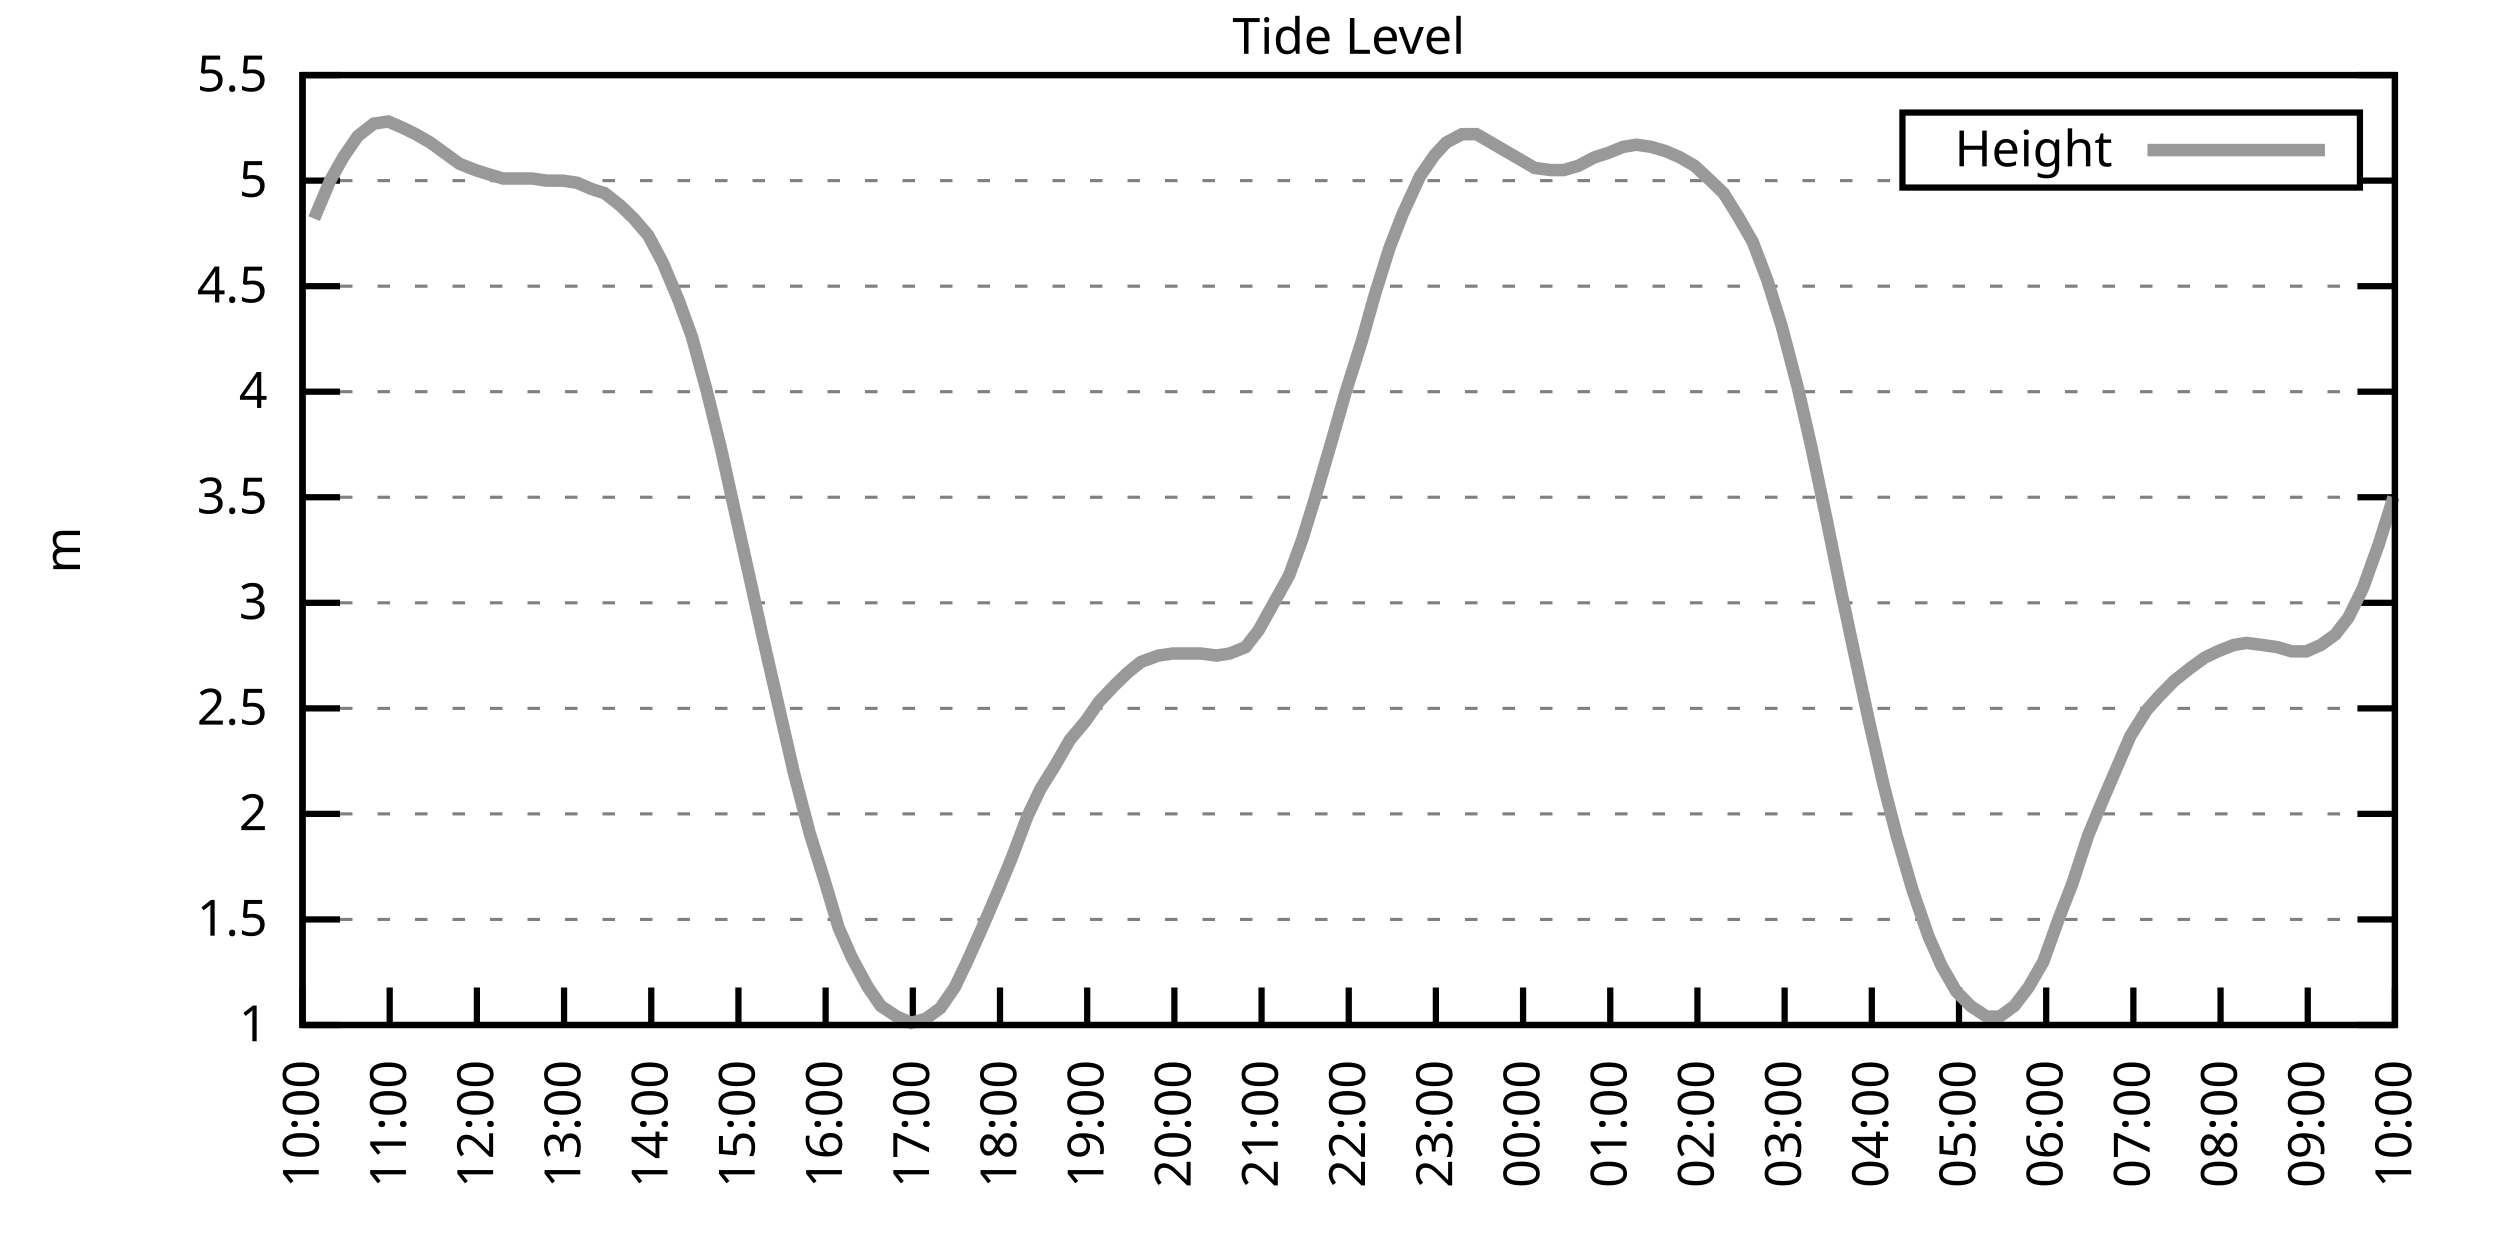
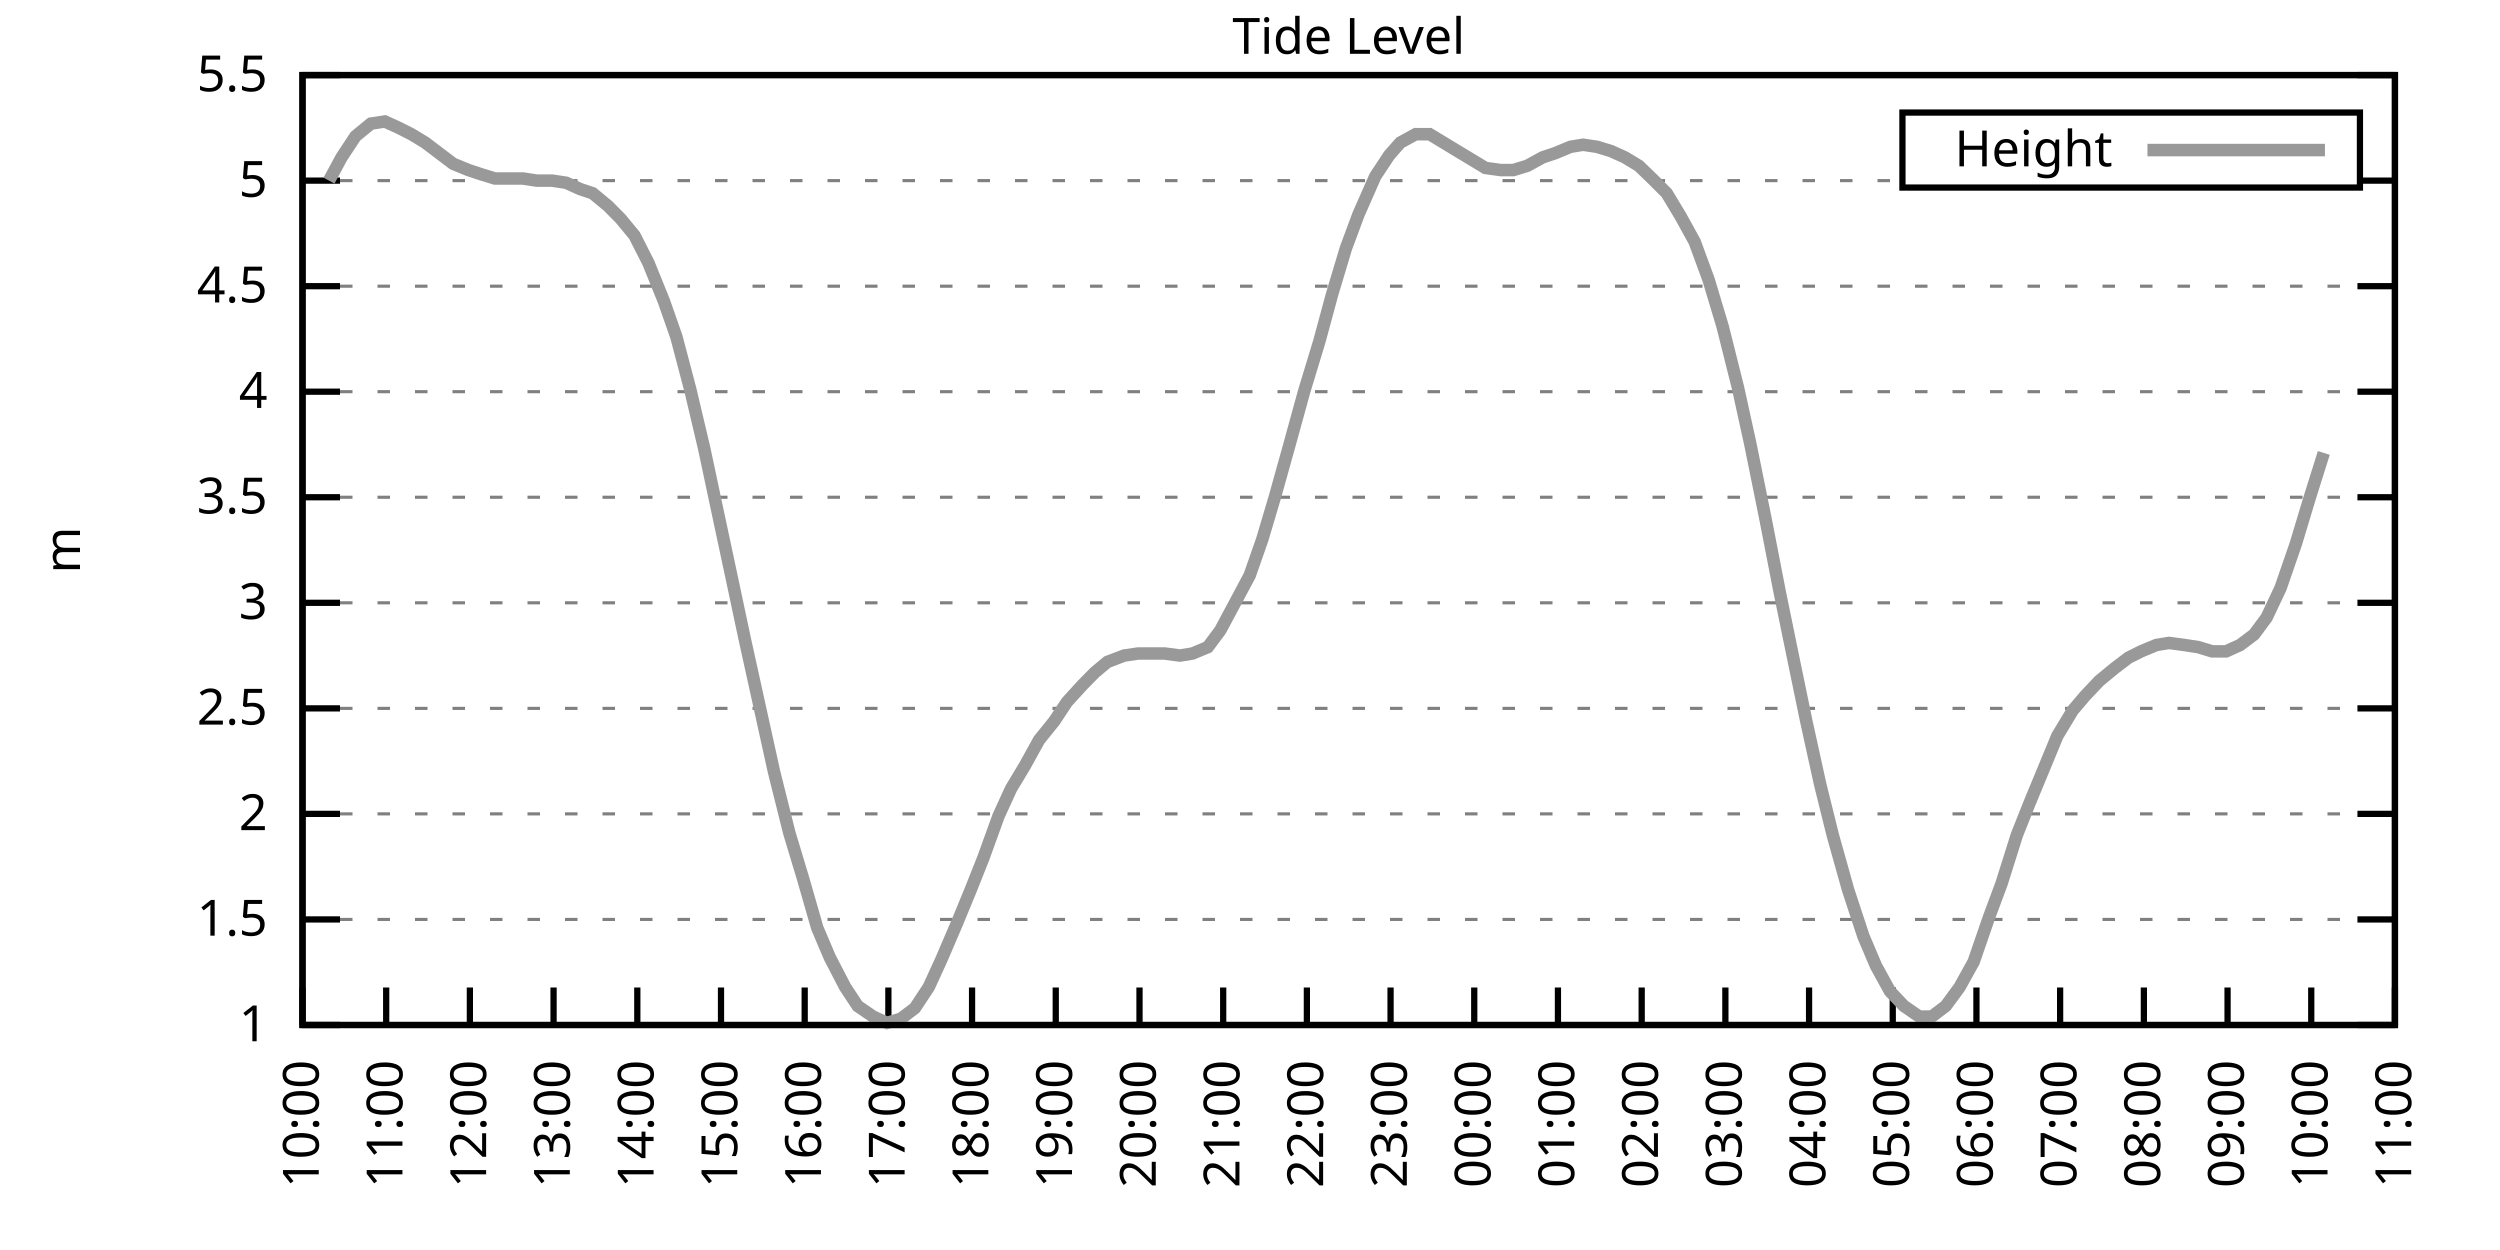
<svg xmlns="http://www.w3.org/2000/svg" xmlns:xlink="http://www.w3.org/1999/xlink" width="400" height="200" viewBox="0 0 400 200">
  <g id="gnuplot_canvas">
    <rect x="0" y="0" width="400" height="200" fill="none" />
    <defs>
      <circle id="gpDot" r="0.5" stroke-width="0.5" stroke="currentColor" />
      <path id="gpPt0" stroke-width="0.333" stroke="currentColor" d="M-1,0 h2 M0,-1 v2" />
      <path id="gpPt1" stroke-width="0.333" stroke="currentColor" d="M-1,-1 L1,1 M1,-1 L-1,1" />
      <path id="gpPt2" stroke-width="0.333" stroke="currentColor" d="M-1,0 L1,0 M0,-1 L0,1 M-1,-1 L1,1 M-1,1 L1,-1" />
      <rect id="gpPt3" stroke-width="0.333" stroke="currentColor" x="-1" y="-1" width="2" height="2" />
      <rect id="gpPt4" stroke-width="0.333" stroke="currentColor" fill="currentColor" x="-1" y="-1" width="2" height="2" />
      <circle id="gpPt5" stroke-width="0.333" stroke="currentColor" cx="0" cy="0" r="1" />
      <use xlink:href="#gpPt5" id="gpPt6" fill="currentColor" stroke="none" />
      <path id="gpPt7" stroke-width="0.333" stroke="currentColor" d="M0,-1.33 L-1.33,0.67 L1.33,0.67 z" />
      <use xlink:href="#gpPt7" id="gpPt8" fill="currentColor" stroke="none" />
      <use xlink:href="#gpPt7" id="gpPt9" stroke="currentColor" transform="rotate(180)" />
      <use xlink:href="#gpPt9" id="gpPt10" fill="currentColor" stroke="none" />
      <use xlink:href="#gpPt3" id="gpPt11" stroke="currentColor" transform="rotate(45)" />
      <use xlink:href="#gpPt11" id="gpPt12" fill="currentColor" stroke="none" />
      <path id="gpPt13" stroke-width="0.333" stroke="currentColor" d="M0,1.330 L1.265,0.411 L0.782,-1.067 L-0.782,-1.076 L-1.265,0.411 z" />
      <use xlink:href="#gpPt13" id="gpPt14" fill="currentColor" stroke="none" />
      <filter id="textbox" filterUnits="objectBoundingBox" x="0" y="0" height="1" width="1">
        <feFlood flood-color="white" flood-opacity="1" result="bgnd" />
        <feComposite in="SourceGraphic" in2="bgnd" operator="atop" />
      </filter>
      <filter id="greybox" filterUnits="objectBoundingBox" x="0" y="0" height="1" width="1">
        <feFlood flood-color="lightgrey" flood-opacity="1" result="grey" />
        <feComposite in="SourceGraphic" in2="grey" operator="atop" />
      </filter>
    </defs>
    <g fill="none" color="white" stroke="currentColor" stroke-width="1.00" stroke-linecap="butt" stroke-linejoin="miter">
</g>
    <g fill="none" color="black" stroke="currentColor" stroke-width="1.00" stroke-linecap="butt" stroke-linejoin="miter">
      <g stroke="none" shape-rendering="crispEdges">
        <polygon fill="rgb(255, 255, 255)" points="48.40,164.00 383.18,164.00 383.18,12.02 48.40,12.02 " />
      </g>
    </g>
    <g fill="none" color="black" stroke="currentColor" stroke-width="1.00" stroke-linecap="butt" stroke-linejoin="miter">
</g>
    <g fill="none" color="black" stroke="black" stroke-width="0.50" stroke-linecap="butt" stroke-linejoin="miter">
</g>
    <g fill="none" color="gray" stroke="currentColor" stroke-width="0.50" stroke-linecap="butt" stroke-linejoin="miter">
      <path stroke="gray" stroke-dasharray="2,4" class="gridline" d="M48.40,164.00 L383.19,164.00  " />
    </g>
    <g fill="none" color="gray" stroke="gray" stroke-width="1.00" stroke-linecap="butt" stroke-linejoin="miter">
</g>
    <g fill="none" color="black" stroke="currentColor" stroke-width="1.00" stroke-linecap="butt" stroke-linejoin="miter">
      <path stroke="black" d="M48.40,164.00 L54.40,164.00 M383.19,164.00 L377.19,164.00  " />
      <g transform="translate(42.80,166.60)" stroke="none" fill="black" font-family="Sans" font-size="8.00" text-anchor="end">
        <text>
          <tspan font-family="Sans"> 1</tspan>
        </text>
      </g>
    </g>
    <g fill="none" color="black" stroke="currentColor" stroke-width="1.00" stroke-linecap="butt" stroke-linejoin="miter">
</g>
    <g fill="none" color="black" stroke="black" stroke-width="0.50" stroke-linecap="butt" stroke-linejoin="miter">
</g>
    <g fill="none" color="gray" stroke="currentColor" stroke-width="0.50" stroke-linecap="butt" stroke-linejoin="miter">
      <path stroke="gray" stroke-dasharray="2,4" class="gridline" d="M48.40,147.11 L383.19,147.11  " />
    </g>
    <g fill="none" color="gray" stroke="gray" stroke-width="1.00" stroke-linecap="butt" stroke-linejoin="miter">
</g>
    <g fill="none" color="black" stroke="currentColor" stroke-width="1.00" stroke-linecap="butt" stroke-linejoin="miter">
      <path stroke="black" d="M48.40,147.11 L54.40,147.11 M383.19,147.11 L377.19,147.11  " />
      <g transform="translate(42.80,149.71)" stroke="none" fill="black" font-family="Sans" font-size="8.00" text-anchor="end">
        <text>
          <tspan font-family="Sans"> 1.5</tspan>
        </text>
      </g>
    </g>
    <g fill="none" color="black" stroke="currentColor" stroke-width="1.00" stroke-linecap="butt" stroke-linejoin="miter">
</g>
    <g fill="none" color="black" stroke="black" stroke-width="0.50" stroke-linecap="butt" stroke-linejoin="miter">
</g>
    <g fill="none" color="gray" stroke="currentColor" stroke-width="0.50" stroke-linecap="butt" stroke-linejoin="miter">
      <path stroke="gray" stroke-dasharray="2,4" class="gridline" d="M48.40,130.22 L383.19,130.22  " />
    </g>
    <g fill="none" color="gray" stroke="gray" stroke-width="1.00" stroke-linecap="butt" stroke-linejoin="miter">
</g>
    <g fill="none" color="black" stroke="currentColor" stroke-width="1.00" stroke-linecap="butt" stroke-linejoin="miter">
      <path stroke="black" d="M48.40,130.22 L54.40,130.22 M383.19,130.22 L377.19,130.22  " />
      <g transform="translate(42.80,132.82)" stroke="none" fill="black" font-family="Sans" font-size="8.00" text-anchor="end">
        <text>
          <tspan font-family="Sans"> 2</tspan>
        </text>
      </g>
    </g>
    <g fill="none" color="black" stroke="currentColor" stroke-width="1.00" stroke-linecap="butt" stroke-linejoin="miter">
</g>
    <g fill="none" color="black" stroke="black" stroke-width="0.50" stroke-linecap="butt" stroke-linejoin="miter">
</g>
    <g fill="none" color="gray" stroke="currentColor" stroke-width="0.50" stroke-linecap="butt" stroke-linejoin="miter">
      <path stroke="gray" stroke-dasharray="2,4" class="gridline" d="M48.40,113.34 L383.19,113.34  " />
    </g>
    <g fill="none" color="gray" stroke="gray" stroke-width="1.00" stroke-linecap="butt" stroke-linejoin="miter">
</g>
    <g fill="none" color="black" stroke="currentColor" stroke-width="1.00" stroke-linecap="butt" stroke-linejoin="miter">
      <path stroke="black" d="M48.40,113.34 L54.40,113.34 M383.19,113.34 L377.19,113.34  " />
      <g transform="translate(42.80,115.94)" stroke="none" fill="black" font-family="Sans" font-size="8.00" text-anchor="end">
        <text>
          <tspan font-family="Sans"> 2.5</tspan>
        </text>
      </g>
    </g>
    <g fill="none" color="black" stroke="currentColor" stroke-width="1.00" stroke-linecap="butt" stroke-linejoin="miter">
</g>
    <g fill="none" color="black" stroke="black" stroke-width="0.50" stroke-linecap="butt" stroke-linejoin="miter">
</g>
    <g fill="none" color="gray" stroke="currentColor" stroke-width="0.50" stroke-linecap="butt" stroke-linejoin="miter">
      <path stroke="gray" stroke-dasharray="2,4" class="gridline" d="M48.40,96.45 L383.19,96.45  " />
    </g>
    <g fill="none" color="gray" stroke="gray" stroke-width="1.00" stroke-linecap="butt" stroke-linejoin="miter">
</g>
    <g fill="none" color="black" stroke="currentColor" stroke-width="1.00" stroke-linecap="butt" stroke-linejoin="miter">
      <path stroke="black" d="M48.40,96.45 L54.40,96.45 M383.19,96.45 L377.19,96.45  " />
      <g transform="translate(42.80,99.05)" stroke="none" fill="black" font-family="Sans" font-size="8.00" text-anchor="end">
        <text>
          <tspan font-family="Sans"> 3</tspan>
        </text>
      </g>
    </g>
    <g fill="none" color="black" stroke="currentColor" stroke-width="1.00" stroke-linecap="butt" stroke-linejoin="miter">
</g>
    <g fill="none" color="black" stroke="black" stroke-width="0.50" stroke-linecap="butt" stroke-linejoin="miter">
</g>
    <g fill="none" color="gray" stroke="currentColor" stroke-width="0.50" stroke-linecap="butt" stroke-linejoin="miter">
      <path stroke="gray" stroke-dasharray="2,4" class="gridline" d="M48.40,79.56 L383.19,79.56  " />
    </g>
    <g fill="none" color="gray" stroke="gray" stroke-width="1.00" stroke-linecap="butt" stroke-linejoin="miter">
</g>
    <g fill="none" color="black" stroke="currentColor" stroke-width="1.00" stroke-linecap="butt" stroke-linejoin="miter">
      <path stroke="black" d="M48.40,79.56 L54.40,79.56 M383.19,79.56 L377.19,79.56  " />
      <g transform="translate(42.80,82.16)" stroke="none" fill="black" font-family="Sans" font-size="8.00" text-anchor="end">
        <text>
          <tspan font-family="Sans"> 3.5</tspan>
        </text>
      </g>
    </g>
    <g fill="none" color="black" stroke="currentColor" stroke-width="1.00" stroke-linecap="butt" stroke-linejoin="miter">
</g>
    <g fill="none" color="black" stroke="black" stroke-width="0.50" stroke-linecap="butt" stroke-linejoin="miter">
</g>
    <g fill="none" color="gray" stroke="currentColor" stroke-width="0.50" stroke-linecap="butt" stroke-linejoin="miter">
      <path stroke="gray" stroke-dasharray="2,4" class="gridline" d="M48.40,62.67 L383.19,62.67  " />
    </g>
    <g fill="none" color="gray" stroke="gray" stroke-width="1.00" stroke-linecap="butt" stroke-linejoin="miter">
</g>
    <g fill="none" color="black" stroke="currentColor" stroke-width="1.00" stroke-linecap="butt" stroke-linejoin="miter">
      <path stroke="black" d="M48.40,62.67 L54.40,62.67 M383.19,62.67 L377.19,62.67  " />
      <g transform="translate(42.80,65.27)" stroke="none" fill="black" font-family="Sans" font-size="8.00" text-anchor="end">
        <text>
          <tspan font-family="Sans"> 4</tspan>
        </text>
      </g>
    </g>
    <g fill="none" color="black" stroke="currentColor" stroke-width="1.00" stroke-linecap="butt" stroke-linejoin="miter">
</g>
    <g fill="none" color="black" stroke="black" stroke-width="0.50" stroke-linecap="butt" stroke-linejoin="miter">
</g>
    <g fill="none" color="gray" stroke="currentColor" stroke-width="0.50" stroke-linecap="butt" stroke-linejoin="miter">
      <path stroke="gray" stroke-dasharray="2,4" class="gridline" d="M48.40,45.79 L383.19,45.79  " />
    </g>
    <g fill="none" color="gray" stroke="gray" stroke-width="1.00" stroke-linecap="butt" stroke-linejoin="miter">
</g>
    <g fill="none" color="black" stroke="currentColor" stroke-width="1.00" stroke-linecap="butt" stroke-linejoin="miter">
      <path stroke="black" d="M48.40,45.79 L54.40,45.79 M383.19,45.79 L377.19,45.79  " />
      <g transform="translate(42.80,48.39)" stroke="none" fill="black" font-family="Sans" font-size="8.00" text-anchor="end">
        <text>
          <tspan font-family="Sans"> 4.5</tspan>
        </text>
      </g>
    </g>
    <g fill="none" color="black" stroke="currentColor" stroke-width="1.00" stroke-linecap="butt" stroke-linejoin="miter">
</g>
    <g fill="none" color="black" stroke="black" stroke-width="0.50" stroke-linecap="butt" stroke-linejoin="miter">
</g>
    <g fill="none" color="gray" stroke="currentColor" stroke-width="0.50" stroke-linecap="butt" stroke-linejoin="miter">
      <path stroke="gray" stroke-dasharray="2,4" class="gridline" d="M48.40,28.90 L304.39,28.90 M377.59,28.90 L383.19,28.90  " />
    </g>
    <g fill="none" color="gray" stroke="gray" stroke-width="1.00" stroke-linecap="butt" stroke-linejoin="miter">
</g>
    <g fill="none" color="black" stroke="currentColor" stroke-width="1.00" stroke-linecap="butt" stroke-linejoin="miter">
      <path stroke="black" d="M48.40,28.90 L54.40,28.90 M383.19,28.90 L377.19,28.90  " />
      <g transform="translate(42.80,31.50)" stroke="none" fill="black" font-family="Sans" font-size="8.00" text-anchor="end">
        <text>
          <tspan font-family="Sans"> 5</tspan>
        </text>
      </g>
    </g>
    <g fill="none" color="black" stroke="currentColor" stroke-width="1.00" stroke-linecap="butt" stroke-linejoin="miter">
</g>
    <g fill="none" color="black" stroke="black" stroke-width="0.50" stroke-linecap="butt" stroke-linejoin="miter">
</g>
    <g fill="none" color="gray" stroke="currentColor" stroke-width="0.50" stroke-linecap="butt" stroke-linejoin="miter">
      <path stroke="gray" stroke-dasharray="2,4" class="gridline" d="M48.40,12.01 L383.19,12.01  " />
    </g>
    <g fill="none" color="gray" stroke="gray" stroke-width="1.00" stroke-linecap="butt" stroke-linejoin="miter">
</g>
    <g fill="none" color="black" stroke="currentColor" stroke-width="1.00" stroke-linecap="butt" stroke-linejoin="miter">
      <path stroke="black" d="M48.40,12.01 L54.40,12.01 M383.19,12.01 L377.19,12.01  " />
      <g transform="translate(42.80,14.61)" stroke="none" fill="black" font-family="Sans" font-size="8.00" text-anchor="end">
        <text>
          <tspan font-family="Sans"> 5.5</tspan>
        </text>
      </g>
    </g>
    <g fill="none" color="black" stroke="currentColor" stroke-width="1.00" stroke-linecap="butt" stroke-linejoin="miter">
      <path stroke="black" d="M48.40,164.00 L48.40,158.00  " />
      <g transform="translate(51.00,169.60) rotate(270.00)" stroke="none" fill="black" font-family="Sans" font-size="8.00" text-anchor="end">
        <text>
          <tspan font-family="Sans">10:00</tspan>
        </text>
      </g>
    </g>
    <g fill="none" color="black" stroke="currentColor" stroke-width="1.00" stroke-linecap="butt" stroke-linejoin="miter">
-       <path stroke="black" d="M62.35,164.00 L62.35,158.00  " />
-       <g transform="translate(64.95,169.60) rotate(270.00)" stroke="none" fill="black" font-family="Sans" font-size="8.00" text-anchor="end">
+       <path stroke="black" d="M61.79,164.00 L61.79,158.00  " />
+       <g transform="translate(64.39,169.60) rotate(270.00)" stroke="none" fill="black" font-family="Sans" font-size="8.00" text-anchor="end">
        <text>
          <tspan font-family="Sans">11:00</tspan>
        </text>
      </g>
    </g>
    <g fill="none" color="black" stroke="currentColor" stroke-width="1.00" stroke-linecap="butt" stroke-linejoin="miter">
-       <path stroke="black" d="M76.30,164.00 L76.30,158.00  " />
-       <g transform="translate(78.90,169.60) rotate(270.00)" stroke="none" fill="black" font-family="Sans" font-size="8.00" text-anchor="end">
+       <path stroke="black" d="M75.18,164.00 L75.18,158.00  " />
+       <g transform="translate(77.78,169.60) rotate(270.00)" stroke="none" fill="black" font-family="Sans" font-size="8.00" text-anchor="end">
        <text>
          <tspan font-family="Sans">12:00</tspan>
        </text>
      </g>
    </g>
    <g fill="none" color="black" stroke="currentColor" stroke-width="1.00" stroke-linecap="butt" stroke-linejoin="miter">
-       <path stroke="black" d="M90.25,164.00 L90.25,158.00  " />
-       <g transform="translate(92.85,169.60) rotate(270.00)" stroke="none" fill="black" font-family="Sans" font-size="8.00" text-anchor="end">
+       <path stroke="black" d="M88.57,164.00 L88.57,158.00  " />
+       <g transform="translate(91.17,169.60) rotate(270.00)" stroke="none" fill="black" font-family="Sans" font-size="8.00" text-anchor="end">
        <text>
          <tspan font-family="Sans">13:00</tspan>
        </text>
      </g>
    </g>
    <g fill="none" color="black" stroke="currentColor" stroke-width="1.00" stroke-linecap="butt" stroke-linejoin="miter">
-       <path stroke="black" d="M104.20,164.00 L104.20,158.00  " />
-       <g transform="translate(106.80,169.60) rotate(270.00)" stroke="none" fill="black" font-family="Sans" font-size="8.00" text-anchor="end">
+       <path stroke="black" d="M101.97,164.00 L101.97,158.00  " />
+       <g transform="translate(104.57,169.60) rotate(270.00)" stroke="none" fill="black" font-family="Sans" font-size="8.00" text-anchor="end">
        <text>
          <tspan font-family="Sans">14:00</tspan>
        </text>
      </g>
    </g>
    <g fill="none" color="black" stroke="currentColor" stroke-width="1.00" stroke-linecap="butt" stroke-linejoin="miter">
-       <path stroke="black" d="M118.15,164.00 L118.15,158.00  " />
-       <g transform="translate(120.75,169.60) rotate(270.00)" stroke="none" fill="black" font-family="Sans" font-size="8.00" text-anchor="end">
+       <path stroke="black" d="M115.36,164.00 L115.36,158.00  " />
+       <g transform="translate(117.96,169.60) rotate(270.00)" stroke="none" fill="black" font-family="Sans" font-size="8.00" text-anchor="end">
        <text>
          <tspan font-family="Sans">15:00</tspan>
        </text>
      </g>
    </g>
    <g fill="none" color="black" stroke="currentColor" stroke-width="1.00" stroke-linecap="butt" stroke-linejoin="miter">
-       <path stroke="black" d="M132.10,164.00 L132.10,158.00  " />
-       <g transform="translate(134.70,169.60) rotate(270.00)" stroke="none" fill="black" font-family="Sans" font-size="8.00" text-anchor="end">
+       <path stroke="black" d="M128.75,164.00 L128.75,158.00  " />
+       <g transform="translate(131.35,169.60) rotate(270.00)" stroke="none" fill="black" font-family="Sans" font-size="8.00" text-anchor="end">
        <text>
          <tspan font-family="Sans">16:00</tspan>
        </text>
      </g>
    </g>
    <g fill="none" color="black" stroke="currentColor" stroke-width="1.00" stroke-linecap="butt" stroke-linejoin="miter">
-       <path stroke="black" d="M146.05,164.00 L146.05,158.00  " />
-       <g transform="translate(148.65,169.60) rotate(270.00)" stroke="none" fill="black" font-family="Sans" font-size="8.00" text-anchor="end">
+       <path stroke="black" d="M142.14,164.00 L142.14,158.00  " />
+       <g transform="translate(144.74,169.60) rotate(270.00)" stroke="none" fill="black" font-family="Sans" font-size="8.00" text-anchor="end">
        <text>
          <tspan font-family="Sans">17:00</tspan>
        </text>
      </g>
    </g>
    <g fill="none" color="black" stroke="currentColor" stroke-width="1.00" stroke-linecap="butt" stroke-linejoin="miter">
-       <path stroke="black" d="M160.00,164.00 L160.00,158.00  " />
-       <g transform="translate(162.60,169.60) rotate(270.00)" stroke="none" fill="black" font-family="Sans" font-size="8.00" text-anchor="end">
+       <path stroke="black" d="M155.53,164.00 L155.53,158.00  " />
+       <g transform="translate(158.13,169.60) rotate(270.00)" stroke="none" fill="black" font-family="Sans" font-size="8.00" text-anchor="end">
        <text>
          <tspan font-family="Sans">18:00</tspan>
        </text>
      </g>
    </g>
    <g fill="none" color="black" stroke="currentColor" stroke-width="1.00" stroke-linecap="butt" stroke-linejoin="miter">
-       <path stroke="black" d="M173.95,164.00 L173.95,158.00  " />
-       <g transform="translate(176.55,169.60) rotate(270.00)" stroke="none" fill="black" font-family="Sans" font-size="8.00" text-anchor="end">
+       <path stroke="black" d="M168.92,164.00 L168.92,158.00  " />
+       <g transform="translate(171.52,169.60) rotate(270.00)" stroke="none" fill="black" font-family="Sans" font-size="8.00" text-anchor="end">
        <text>
          <tspan font-family="Sans">19:00</tspan>
        </text>
      </g>
    </g>
    <g fill="none" color="black" stroke="currentColor" stroke-width="1.00" stroke-linecap="butt" stroke-linejoin="miter">
-       <path stroke="black" d="M187.90,164.00 L187.90,158.00  " />
-       <g transform="translate(190.50,169.60) rotate(270.00)" stroke="none" fill="black" font-family="Sans" font-size="8.00" text-anchor="end">
+       <path stroke="black" d="M182.32,164.00 L182.32,158.00  " />
+       <g transform="translate(184.92,169.60) rotate(270.00)" stroke="none" fill="black" font-family="Sans" font-size="8.00" text-anchor="end">
        <text>
          <tspan font-family="Sans">20:00</tspan>
        </text>
      </g>
    </g>
    <g fill="none" color="black" stroke="currentColor" stroke-width="1.00" stroke-linecap="butt" stroke-linejoin="miter">
-       <path stroke="black" d="M201.85,164.00 L201.85,158.00  " />
-       <g transform="translate(204.45,169.60) rotate(270.00)" stroke="none" fill="black" font-family="Sans" font-size="8.00" text-anchor="end">
+       <path stroke="black" d="M195.71,164.00 L195.71,158.00  " />
+       <g transform="translate(198.31,169.60) rotate(270.00)" stroke="none" fill="black" font-family="Sans" font-size="8.00" text-anchor="end">
        <text>
          <tspan font-family="Sans">21:00</tspan>
        </text>
      </g>
    </g>
    <g fill="none" color="black" stroke="currentColor" stroke-width="1.00" stroke-linecap="butt" stroke-linejoin="miter">
-       <path stroke="black" d="M215.80,164.00 L215.80,158.00  " />
-       <g transform="translate(218.40,169.60) rotate(270.00)" stroke="none" fill="black" font-family="Sans" font-size="8.00" text-anchor="end">
+       <path stroke="black" d="M209.10,164.00 L209.10,158.00  " />
+       <g transform="translate(211.70,169.60) rotate(270.00)" stroke="none" fill="black" font-family="Sans" font-size="8.00" text-anchor="end">
        <text>
          <tspan font-family="Sans">22:00</tspan>
        </text>
      </g>
    </g>
    <g fill="none" color="black" stroke="currentColor" stroke-width="1.00" stroke-linecap="butt" stroke-linejoin="miter">
-       <path stroke="black" d="M229.74,164.00 L229.74,158.00  " />
-       <g transform="translate(232.34,169.60) rotate(270.00)" stroke="none" fill="black" font-family="Sans" font-size="8.00" text-anchor="end">
+       <path stroke="black" d="M222.49,164.00 L222.49,158.00  " />
+       <g transform="translate(225.09,169.60) rotate(270.00)" stroke="none" fill="black" font-family="Sans" font-size="8.00" text-anchor="end">
        <text>
          <tspan font-family="Sans">23:00</tspan>
        </text>
      </g>
    </g>
    <g fill="none" color="black" stroke="currentColor" stroke-width="1.00" stroke-linecap="butt" stroke-linejoin="miter">
-       <path stroke="black" d="M243.69,164.00 L243.69,158.00  " />
-       <g transform="translate(246.29,169.60) rotate(270.00)" stroke="none" fill="black" font-family="Sans" font-size="8.00" text-anchor="end">
+       <path stroke="black" d="M235.88,164.00 L235.88,158.00  " />
+       <g transform="translate(238.48,169.60) rotate(270.00)" stroke="none" fill="black" font-family="Sans" font-size="8.00" text-anchor="end">
        <text>
          <tspan font-family="Sans">00:00</tspan>
        </text>
      </g>
    </g>
    <g fill="none" color="black" stroke="currentColor" stroke-width="1.00" stroke-linecap="butt" stroke-linejoin="miter">
-       <path stroke="black" d="M257.64,164.00 L257.64,158.00  " />
-       <g transform="translate(260.24,169.60) rotate(270.00)" stroke="none" fill="black" font-family="Sans" font-size="8.00" text-anchor="end">
+       <path stroke="black" d="M249.27,164.00 L249.27,158.00  " />
+       <g transform="translate(251.87,169.60) rotate(270.00)" stroke="none" fill="black" font-family="Sans" font-size="8.00" text-anchor="end">
        <text>
          <tspan font-family="Sans">01:00</tspan>
        </text>
      </g>
    </g>
    <g fill="none" color="black" stroke="currentColor" stroke-width="1.00" stroke-linecap="butt" stroke-linejoin="miter">
-       <path stroke="black" d="M271.59,164.00 L271.59,158.00  " />
-       <g transform="translate(274.19,169.60) rotate(270.00)" stroke="none" fill="black" font-family="Sans" font-size="8.00" text-anchor="end">
+       <path stroke="black" d="M262.67,164.00 L262.67,158.00  " />
+       <g transform="translate(265.27,169.60) rotate(270.00)" stroke="none" fill="black" font-family="Sans" font-size="8.00" text-anchor="end">
        <text>
          <tspan font-family="Sans">02:00</tspan>
        </text>
      </g>
    </g>
    <g fill="none" color="black" stroke="currentColor" stroke-width="1.00" stroke-linecap="butt" stroke-linejoin="miter">
-       <path stroke="black" d="M285.54,164.00 L285.54,158.00  " />
-       <g transform="translate(288.14,169.60) rotate(270.00)" stroke="none" fill="black" font-family="Sans" font-size="8.00" text-anchor="end">
+       <path stroke="black" d="M276.06,164.00 L276.06,158.00  " />
+       <g transform="translate(278.66,169.60) rotate(270.00)" stroke="none" fill="black" font-family="Sans" font-size="8.00" text-anchor="end">
        <text>
          <tspan font-family="Sans">03:00</tspan>
        </text>
      </g>
    </g>
    <g fill="none" color="black" stroke="currentColor" stroke-width="1.00" stroke-linecap="butt" stroke-linejoin="miter">
-       <path stroke="black" d="M299.49,164.00 L299.49,158.00  " />
-       <g transform="translate(302.09,169.60) rotate(270.00)" stroke="none" fill="black" font-family="Sans" font-size="8.00" text-anchor="end">
+       <path stroke="black" d="M289.45,164.00 L289.45,158.00  " />
+       <g transform="translate(292.05,169.60) rotate(270.00)" stroke="none" fill="black" font-family="Sans" font-size="8.00" text-anchor="end">
        <text>
          <tspan font-family="Sans">04:00</tspan>
        </text>
      </g>
    </g>
    <g fill="none" color="black" stroke="currentColor" stroke-width="1.00" stroke-linecap="butt" stroke-linejoin="miter">
-       <path stroke="black" d="M313.44,164.00 L313.44,158.00  " />
-       <g transform="translate(316.04,169.60) rotate(270.00)" stroke="none" fill="black" font-family="Sans" font-size="8.00" text-anchor="end">
+       <path stroke="black" d="M302.84,164.00 L302.84,158.00  " />
+       <g transform="translate(305.44,169.60) rotate(270.00)" stroke="none" fill="black" font-family="Sans" font-size="8.00" text-anchor="end">
        <text>
          <tspan font-family="Sans">05:00</tspan>
        </text>
      </g>
    </g>
    <g fill="none" color="black" stroke="currentColor" stroke-width="1.00" stroke-linecap="butt" stroke-linejoin="miter">
-       <path stroke="black" d="M327.39,164.00 L327.39,158.00  " />
-       <g transform="translate(329.99,169.60) rotate(270.00)" stroke="none" fill="black" font-family="Sans" font-size="8.00" text-anchor="end">
+       <path stroke="black" d="M316.23,164.00 L316.23,158.00  " />
+       <g transform="translate(318.83,169.60) rotate(270.00)" stroke="none" fill="black" font-family="Sans" font-size="8.00" text-anchor="end">
        <text>
          <tspan font-family="Sans">06:00</tspan>
        </text>
      </g>
    </g>
    <g fill="none" color="black" stroke="currentColor" stroke-width="1.00" stroke-linecap="butt" stroke-linejoin="miter">
-       <path stroke="black" d="M341.34,164.00 L341.34,158.00  " />
-       <g transform="translate(343.94,169.60) rotate(270.00)" stroke="none" fill="black" font-family="Sans" font-size="8.00" text-anchor="end">
+       <path stroke="black" d="M329.62,164.00 L329.62,158.00  " />
+       <g transform="translate(332.22,169.60) rotate(270.00)" stroke="none" fill="black" font-family="Sans" font-size="8.00" text-anchor="end">
        <text>
          <tspan font-family="Sans">07:00</tspan>
        </text>
      </g>
    </g>
    <g fill="none" color="black" stroke="currentColor" stroke-width="1.00" stroke-linecap="butt" stroke-linejoin="miter">
-       <path stroke="black" d="M355.29,164.00 L355.29,158.00  " />
-       <g transform="translate(357.89,169.60) rotate(270.00)" stroke="none" fill="black" font-family="Sans" font-size="8.00" text-anchor="end">
+       <path stroke="black" d="M343.02,164.00 L343.02,158.00  " />
+       <g transform="translate(345.62,169.60) rotate(270.00)" stroke="none" fill="black" font-family="Sans" font-size="8.00" text-anchor="end">
        <text>
          <tspan font-family="Sans">08:00</tspan>
        </text>
      </g>
    </g>
    <g fill="none" color="black" stroke="currentColor" stroke-width="1.00" stroke-linecap="butt" stroke-linejoin="miter">
-       <path stroke="black" d="M369.24,164.00 L369.24,158.00  " />
-       <g transform="translate(371.84,169.60) rotate(270.00)" stroke="none" fill="black" font-family="Sans" font-size="8.00" text-anchor="end">
+       <path stroke="black" d="M356.41,164.00 L356.41,158.00  " />
+       <g transform="translate(359.01,169.60) rotate(270.00)" stroke="none" fill="black" font-family="Sans" font-size="8.00" text-anchor="end">
        <text>
          <tspan font-family="Sans">09:00</tspan>
+         </text>
+       </g>
+     </g>
+     <g fill="none" color="black" stroke="currentColor" stroke-width="1.00" stroke-linecap="butt" stroke-linejoin="miter">
+       <path stroke="black" d="M369.80,164.00 L369.80,158.00  " />
+       <g transform="translate(372.40,169.60) rotate(270.00)" stroke="none" fill="black" font-family="Sans" font-size="8.00" text-anchor="end">
+         <text>
+           <tspan font-family="Sans">10:00</tspan>
        </text>
      </g>
    </g>
    <g fill="none" color="black" stroke="currentColor" stroke-width="1.00" stroke-linecap="butt" stroke-linejoin="miter">
      <path stroke="black" d="M383.19,164.00 L383.19,158.00  " />
      <g transform="translate(385.79,169.60) rotate(270.00)" stroke="none" fill="black" font-family="Sans" font-size="8.00" text-anchor="end">
        <text>
-           <tspan font-family="Sans">10:00</tspan>
+           <tspan font-family="Sans">11:00</tspan>
        </text>
      </g>
    </g>
    <g fill="none" color="black" stroke="currentColor" stroke-width="1.00" stroke-linecap="butt" stroke-linejoin="miter">
</g>
    <g fill="none" color="black" stroke="currentColor" stroke-width="1.00" stroke-linecap="butt" stroke-linejoin="miter">
      <path stroke="black" d="M48.40,12.01 L48.40,164.00 L383.19,164.00 L383.19,12.01 L48.40,12.01 Z  " />
    </g>
    <g fill="none" color="black" stroke="currentColor" stroke-width="1.00" stroke-linecap="butt" stroke-linejoin="miter">
</g>
    <g fill="none" color="black" stroke="currentColor" stroke-width="1.00" stroke-linecap="butt" stroke-linejoin="miter">
      <path stroke="black" d="M304.39,30.01 L304.39,18.01 L377.59,18.01 L377.59,30.01 L304.39,30.01 Z  " />
    </g>
    <g id="Tide_level_plot_1">
      <g fill="none" color="white" stroke="black" stroke-width="2.00" stroke-linecap="butt" stroke-linejoin="miter">
</g>
      <g fill="none" color="black" stroke="currentColor" stroke-width="2.00" stroke-linecap="butt" stroke-linejoin="miter">
        <g transform="translate(337.99,26.61)" stroke="none" fill="black" font-family="Sans" font-size="8.00" text-anchor="end">
          <text>
            <tspan font-family="Sans">Height</tspan>
          </text>
        </g>
      </g>
      <g fill="none" color="black" stroke="currentColor" stroke-width="2.00" stroke-linecap="butt" stroke-linejoin="miter">
-         <path stroke="rgb(153, 153, 153)" d="M343.59,24.01 L371.99,24.01 M50.26,34.98 L52.82,28.90 L54.91,25.18 L57.23,21.80 L59.79,19.78 L62.12,19.44   L64.44,20.45 L66.53,21.47 L68.86,22.82 L73.51,26.20 L76.07,27.21 L78.16,27.88 L80.48,28.56 L82.81,28.56   L85.13,28.56 L87.46,28.90 L90.02,28.90 L92.34,29.24 L94.67,30.25 L96.76,30.92 L99.32,32.95 L101.41,34.98   L103.73,37.68 L106.06,42.07 L108.62,48.15 L110.71,53.89 L113.03,62.34 L115.36,71.79 L117.45,81.25 L120.01,92.73   L122.10,102.19 L124.89,114.35 L126.98,123.47 L129.54,133.26 L131.87,140.69 L134.19,148.46 L136.28,153.19 L138.84,157.92   L140.93,160.96 L143.49,162.65 L145.81,163.66 L148.14,162.99 L150.46,161.30 L152.79,157.92 L154.88,153.53 L157.44,147.79   L159.76,142.38 L161.86,137.32 L164.41,130.56 L166.51,126.17 L168.83,122.46 L171.16,118.40 L173.71,115.36 L175.81,112.32   L178.36,109.62 L180.46,107.59 L182.55,105.91 L185.34,104.89 L187.66,104.56 L189.99,104.56 L192.08,104.56 L194.64,104.89   L196.73,104.56 L199.29,103.54 L201.38,100.84 L206.26,92.06 L208.36,86.32 L210.45,79.56 L213.01,70.78 L215.33,62.67   L217.89,54.57 L219.98,47.14 L222.30,39.71 L224.40,34.30 L227.19,28.22 L229.51,24.84 L231.37,22.82 L233.93,21.47   L236.25,21.47 L238.58,22.82 L240.90,24.17 L245.55,26.87 L248.11,27.21 L250.20,27.21 L252.53,26.53 L255.09,25.18   L257.18,24.51 L259.74,23.49 L261.83,23.16 L264.15,23.49 L266.48,24.17 L268.80,25.18 L271.13,26.53 L273.69,28.90   L275.78,30.92 L278.10,34.64 L280.43,38.69 L282.75,44.77 L285.08,52.20 L287.64,62.00 L289.73,71.12 L292.29,83.28   L294.61,94.76 L296.70,104.56 L299.03,115.36 L301.35,125.50 L303.44,133.60 L306.00,142.38 L308.56,149.81 L310.65,154.54   L312.98,158.60 L315.30,160.96 L317.86,162.65 L319.95,162.65 L322.28,160.96 L324.60,157.92 L326.93,153.87 L329.48,146.77   L331.58,141.37 L334.13,133.60 L336.23,128.54 L338.55,123.13 L340.88,117.73 L343.43,113.67 L345.53,111.31 L347.85,108.95   L350.41,106.92 L352.73,105.23 L354.83,104.22 L357.38,103.20 L359.48,102.87 L362.03,103.20 L364.36,103.54 L366.68,104.22   L369.01,104.22 L371.33,103.20 L373.66,101.52 L375.75,98.81 L378.08,94.08 L380.63,86.99 L382.96,79.56  " />
+         <path stroke="rgb(153, 153, 153)" d="M343.59,24.01 L371.99,24.01 M52.64,28.90 L54.65,25.18 L56.88,21.80 L59.34,19.78 L61.57,19.44 L63.80,20.45   L65.81,21.47 L68.04,22.82 L72.50,26.20 L74.96,27.21 L76.97,27.88 L79.20,28.56 L81.43,28.56 L83.66,28.56   L85.90,28.90 L88.35,28.90 L90.58,29.24 L92.82,30.25 L94.82,30.92 L97.28,32.95 L99.29,34.98 L101.52,37.68   L103.75,42.07 L106.21,48.15 L108.22,53.89 L110.45,62.34 L112.68,71.79 L114.69,81.25 L117.14,92.73 L119.15,102.19   L121.83,114.35 L123.84,123.47 L126.29,133.26 L128.53,140.69 L130.76,148.46 L132.77,153.19 L135.22,157.92 L137.23,160.96   L139.69,162.65 L141.92,163.66 L144.15,162.99 L146.38,161.30 L148.61,157.92 L150.62,153.53 L153.08,147.79 L155.31,142.38   L157.32,137.32 L159.77,130.56 L161.78,126.17 L164.01,122.46 L166.25,118.40 L168.70,115.36 L170.71,112.32 L173.17,109.62   L175.17,107.59 L177.18,105.91 L179.86,104.89 L182.09,104.56 L184.32,104.56 L186.33,104.56 L188.79,104.89 L190.80,104.56   L193.25,103.54 L195.26,100.84 L199.95,92.06 L201.96,86.32 L203.97,79.56 L206.42,70.78 L208.65,62.67 L211.11,54.57   L213.12,47.14 L215.35,39.71 L217.36,34.30 L220.04,28.22 L222.27,24.84 L224.05,22.82 L226.51,21.47 L228.74,21.47   L230.97,22.82 L233.20,24.17 L237.67,26.87 L240.12,27.21 L242.13,27.21 L244.36,26.53 L246.82,25.18 L248.83,24.51   L251.28,23.49 L253.29,23.16 L255.52,23.49 L257.76,24.17 L259.99,25.18 L262.22,26.53 L264.67,28.90 L266.68,30.92   L268.92,34.64 L271.15,38.69 L273.38,44.77 L275.61,52.20 L278.07,62.00 L280.07,71.12 L282.53,83.28 L284.76,94.76   L286.77,104.56 L289.00,115.36 L291.23,125.50 L293.24,133.60 L295.70,142.38 L298.15,149.81 L300.16,154.54 L302.39,158.60   L304.63,160.96 L307.08,162.65 L309.09,162.65 L311.32,160.96 L313.55,157.92 L315.79,153.87 L318.24,146.77 L320.25,141.37   L322.70,133.60 L324.71,128.54 L326.95,123.13 L329.18,117.73 L331.63,113.67 L333.64,111.31 L335.87,108.95 L338.33,106.92   L340.56,105.23 L342.57,104.22 L345.02,103.20 L347.03,102.87 L349.49,103.20 L351.72,103.54 L353.95,104.22 L356.18,104.22   L358.42,103.20 L360.65,101.52 L362.66,98.81 L364.89,94.08 L367.34,86.99 L369.58,79.56 L371.81,72.47  " />
      </g>
    </g>
    <g fill="none" color="black" stroke="currentColor" stroke-width="2.00" stroke-linecap="butt" stroke-linejoin="miter">
</g>
    <g fill="none" color="black" stroke="black" stroke-width="1.00" stroke-linecap="butt" stroke-linejoin="miter">
</g>
    <g fill="none" color="black" stroke="currentColor" stroke-width="1.00" stroke-linecap="butt" stroke-linejoin="miter">
      <path stroke="black" d="M48.40,12.01 L48.40,164.00 L383.19,164.00 L383.19,12.01 L48.40,12.01 Z  " />
      <g transform="translate(12.80,88.01) rotate(270.00)" stroke="none" fill="black" font-family="Sans" font-size="8.00" text-anchor="middle">
        <text>
          <tspan font-family="Sans">m</tspan>
        </text>
      </g>
    </g>
    <g fill="none" color="black" stroke="currentColor" stroke-width="1.00" stroke-linecap="butt" stroke-linejoin="miter">
</g>
    <g fill="none" color="black" stroke="currentColor" stroke-width="1.00" stroke-linecap="butt" stroke-linejoin="miter">
      <g transform="translate(215.79,8.61)" stroke="none" fill="black" font-family="Sans" font-size="8.00" text-anchor="middle">
        <text>
          <tspan font-family="Sans">Tide Level</tspan>
        </text>
      </g>
    </g>
    <g fill="none" color="black" stroke="currentColor" stroke-width="1.00" stroke-linecap="butt" stroke-linejoin="miter">
</g>
  </g>
</svg>
